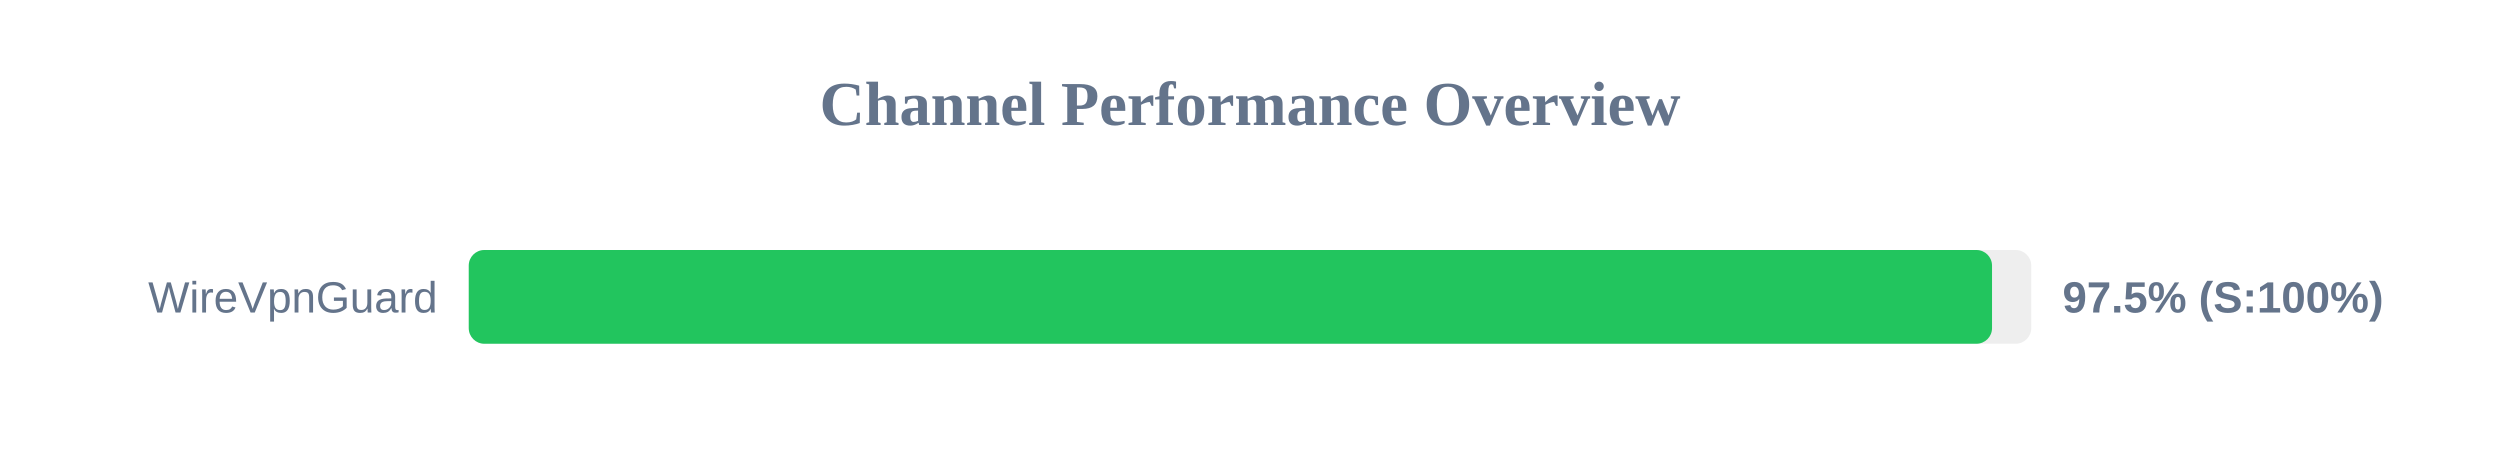
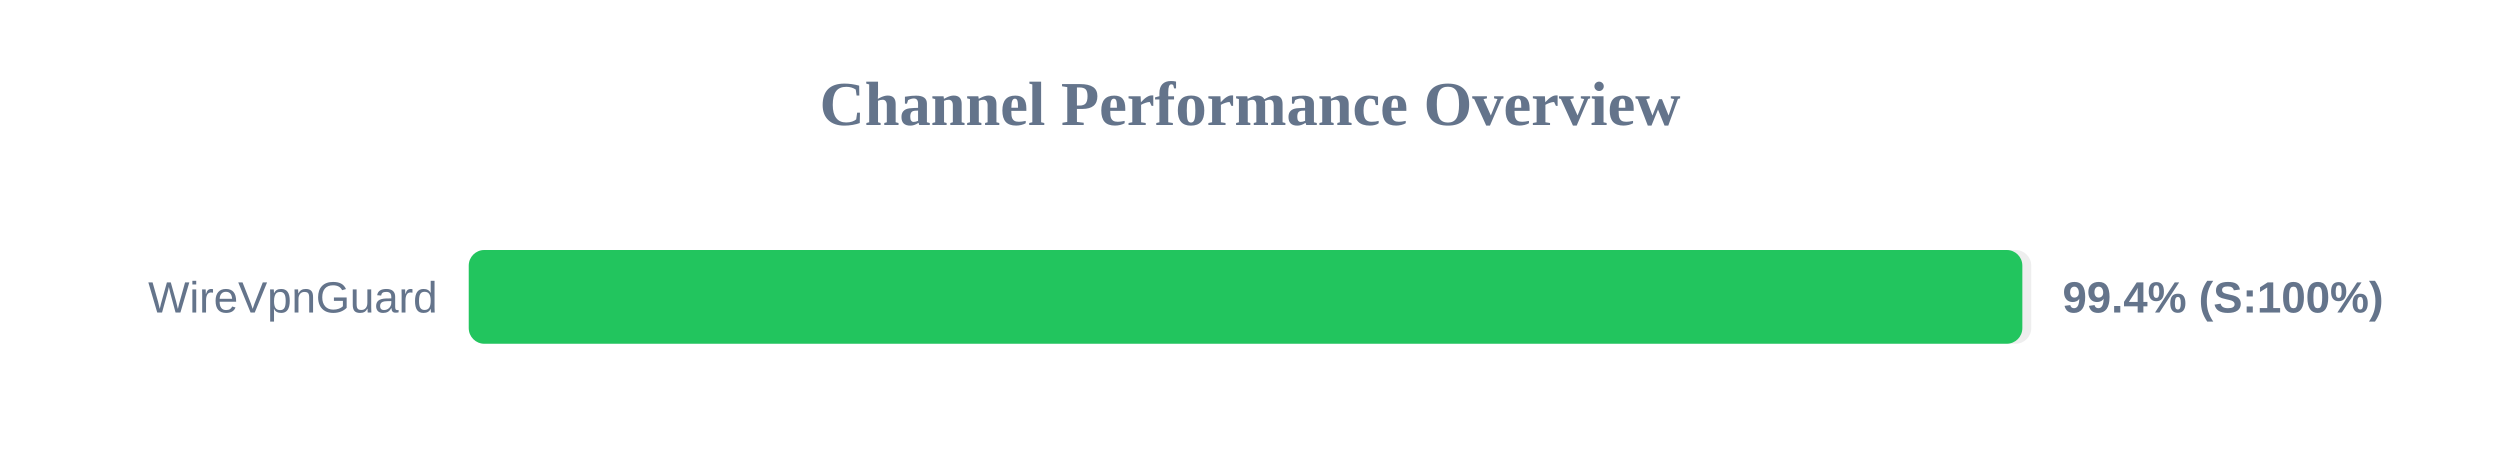
<svg xmlns="http://www.w3.org/2000/svg" width="800" height="150" version="1.1">
  <style>
        .row { font: 14px Arial; fill: #64748b; }
        .score { font: bold 14px Arial; fill: #64748b; }
    </style>
  <text x="400" y="40" text-anchor="middle" font-size="20px" font-weight="bold" fill="#64748b">Channel Performance Overview</text>
  <rect x="150" y="80" width="500" height="30" fill="#eee" rx="5" />
-   <rect x="150" y="80" width="487.45" height="30" fill="#22c55e" rx="5" />
+   <rect x="150" y="80" width="497.15" height="30" fill="#22c55e" rx="5" />
  <text x="140" y="100" text-anchor="end" class="row">WireVpnGuard</text>
-   <text x="660" y="100" text-anchor="start" class="score">97.5% (S:100%)</text>
+   <text x="660" y="100" text-anchor="start" class="score">99.4% (S:100%)</text>
</svg>
